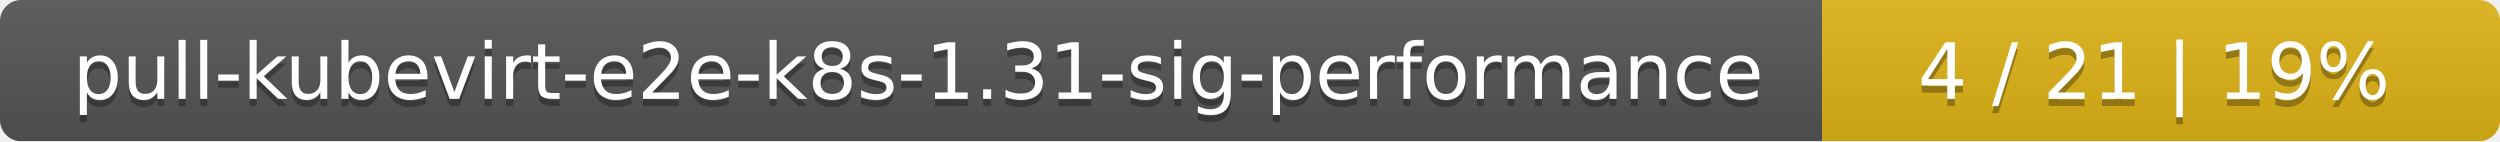
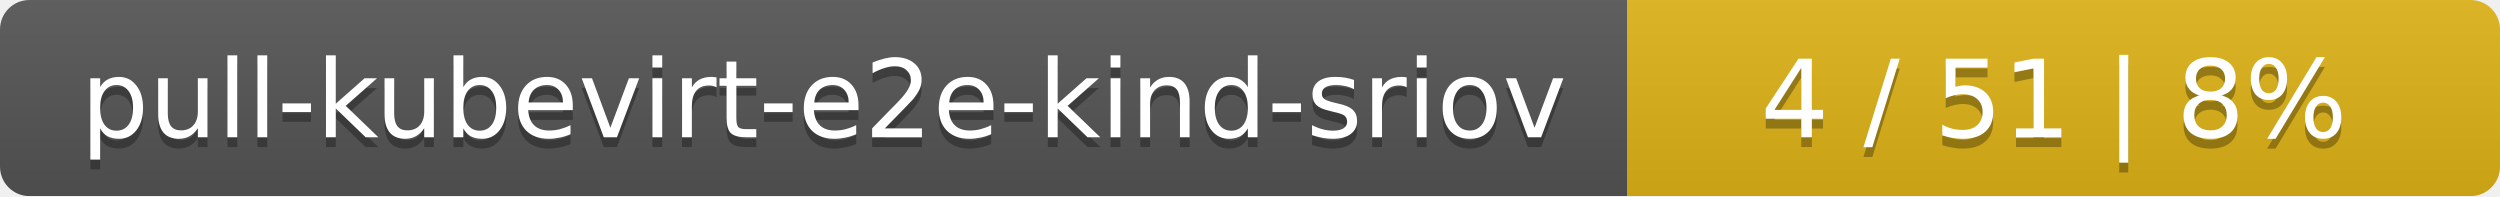
- <svg xmlns="http://www.w3.org/2000/svg" width="354" height="20">
+ <svg xmlns="http://www.w3.org/2000/svg" width="255" height="20">
  <linearGradient id="smooth" x2="0" y2="100%">
    <stop offset="0" stop-color="#bbb" stop-opacity=".1" />
    <stop offset="1" stop-opacity=".1" />
  </linearGradient>
  <mask id="round">
-     <rect width="354" height="20" rx="3" fill="#fff" />
+     <rect width="255" height="20" rx="3" fill="#fff" />
  </mask>
  <g mask="url(#round)">
-     <rect width="258" height="20" fill="#555" />
-     <rect x="258" width="96" height="20" fill="#dfb317" />
-     <rect width="354" height="20" fill="url(#smooth)" />
+     <rect width="166" height="20" fill="#555" />
+     <rect x="166" width="89" height="20" fill="#dfb317" />
+     <rect width="255" height="20" fill="url(#smooth)" />
  </g>
  <g fill="#fff" text-anchor="middle" font-family="DejaVu Sans,Verdana,Geneva,sans-serif" font-size="11">
-     <text x="130" y="15" fill="#010101" fill-opacity=".3">pull-kubevirt-e2e-k8s-1.31-sig-performance</text>
-     <text x="130" y="14">pull-kubevirt-e2e-k8s-1.31-sig-performance</text>
-     <text x="305" y="15" fill="#010101" fill-opacity=".3">4 / 21    |    19%</text>
-     <text x="305" y="14">4 / 21    |    19%</text>
+     <text x="84" y="15" fill="#010101" fill-opacity=".3">pull-kubevirt-e2e-kind-sriov</text>
+     <text x="84" y="14">pull-kubevirt-e2e-kind-sriov</text>
+     <text x="209.5" y="15" fill="#010101" fill-opacity=".3">4 / 51    |    8%</text>
+     <text x="209.5" y="14">4 / 51    |    8%</text>
  </g>
</svg>
